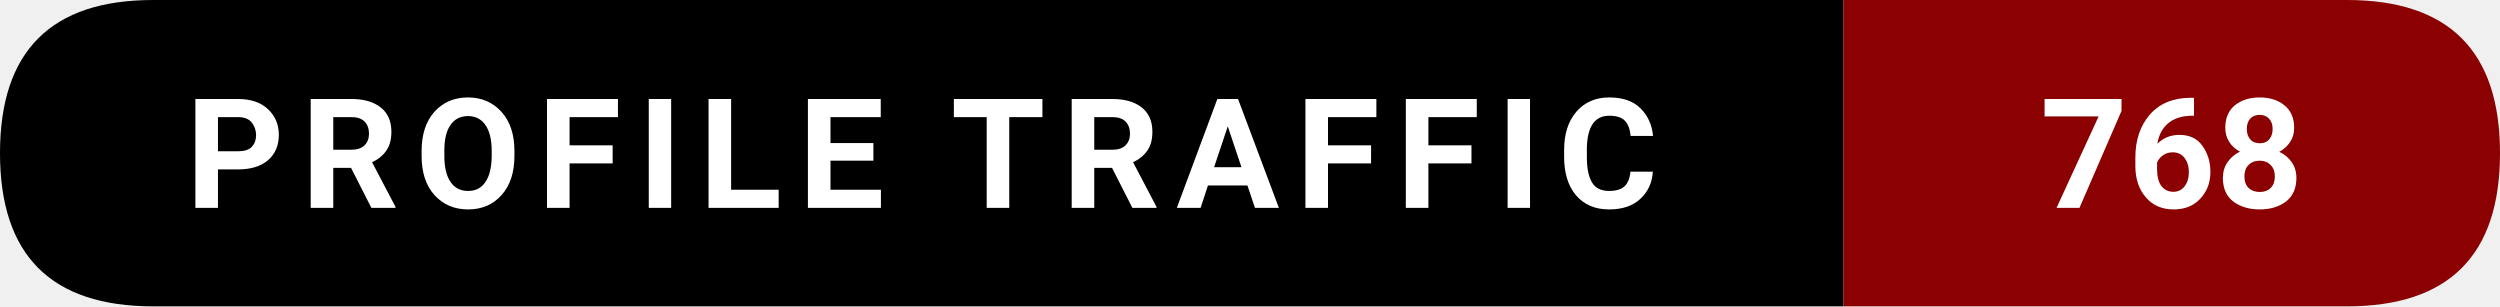
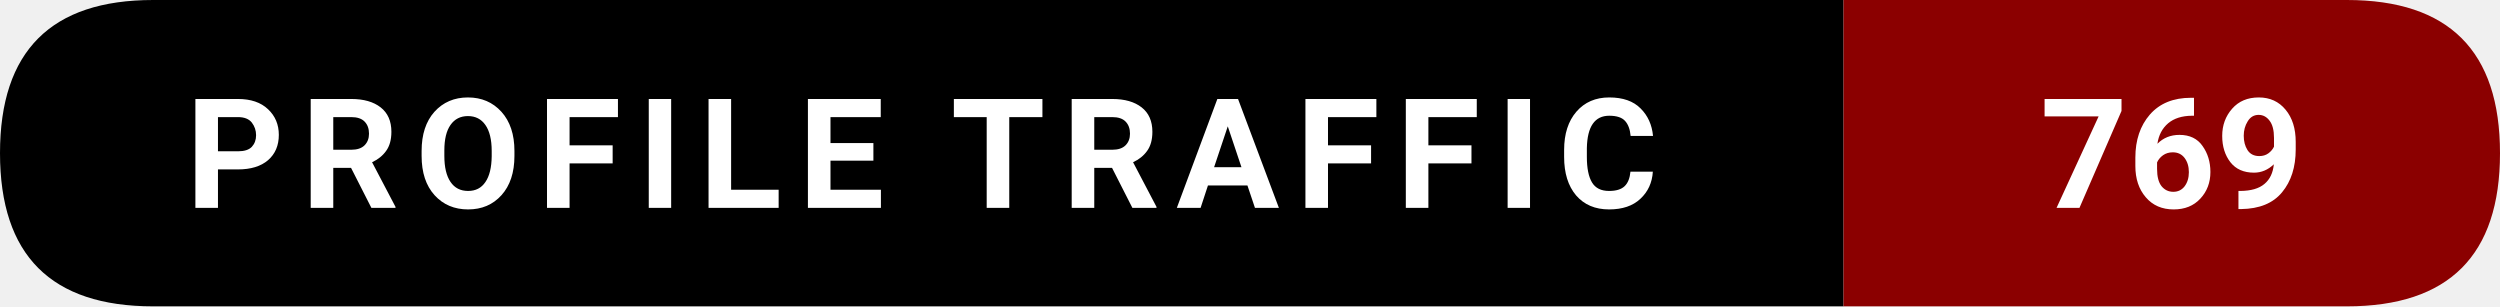
- <svg xmlns="http://www.w3.org/2000/svg" width="228.5" height="28" viewBox="0 0 228.5 28" role="img" aria-label="Profile traffic: 768">
+ <svg xmlns="http://www.w3.org/2000/svg" width="228.5" height="28" viewBox="0 0 228.5 28" role="img" aria-label="Profile traffic: 769">
  <path d="M14,0   L168.5,0   L168.5,28   L14,28   Q0,28 0,14   L0,14   Q0,0 14,0   Z" fill="#000000" />
  <path d="M168.5,0   L214.5,0   Q228.5,0 228.5,14   L228.5,14   Q228.5,28 214.5,28   L168.5,28   Z" fill="#8B0000" />
  <text x="84.25" y="19" text-anchor="middle" font-family="ui-sans-serif,system-ui,-apple-system,Segoe UI,Roboto,Ubuntu,Arial" font-size="14" font-weight="600" fill="#ffffff" letter-spacing="1.5">
    PROFILE TRAFFIC
  </text>
  <text x="198.5" y="19" text-anchor="middle" font-family="ui-sans-serif,system-ui,-apple-system,Segoe UI,Roboto,Ubuntu,Arial" font-size="14" font-weight="700" fill="#ffffff">
-     768
+     769
  </text>
</svg>
